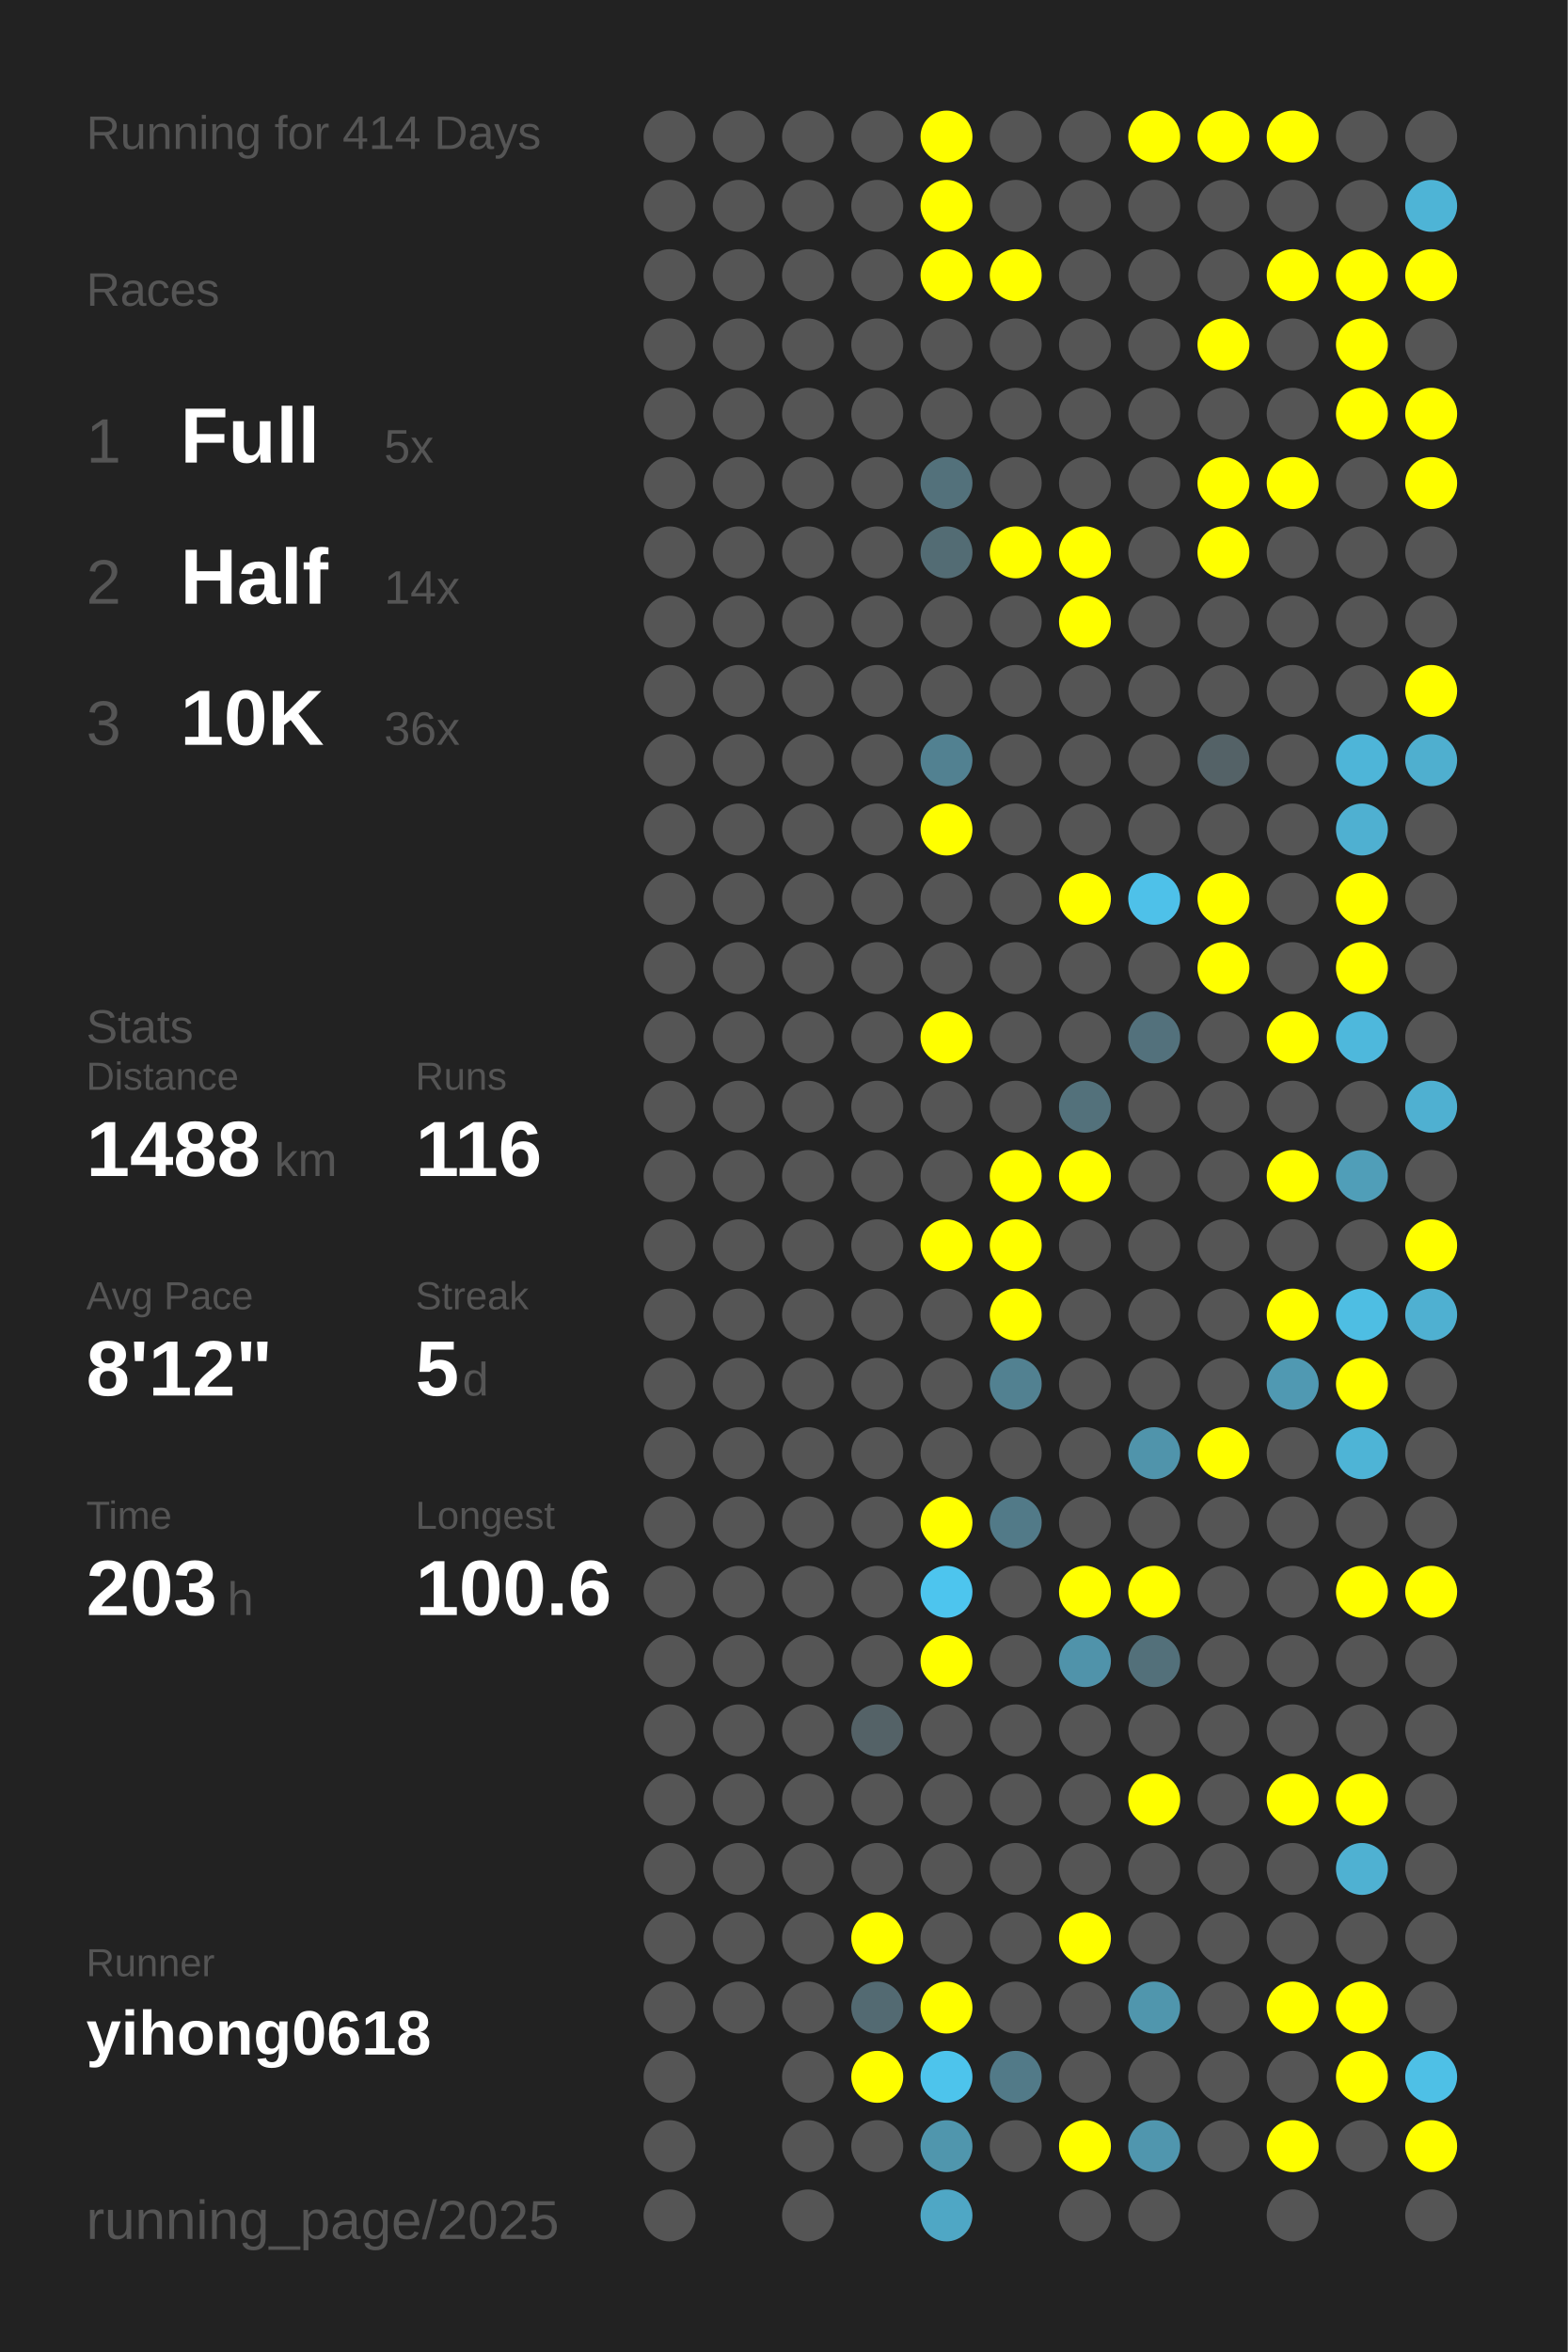
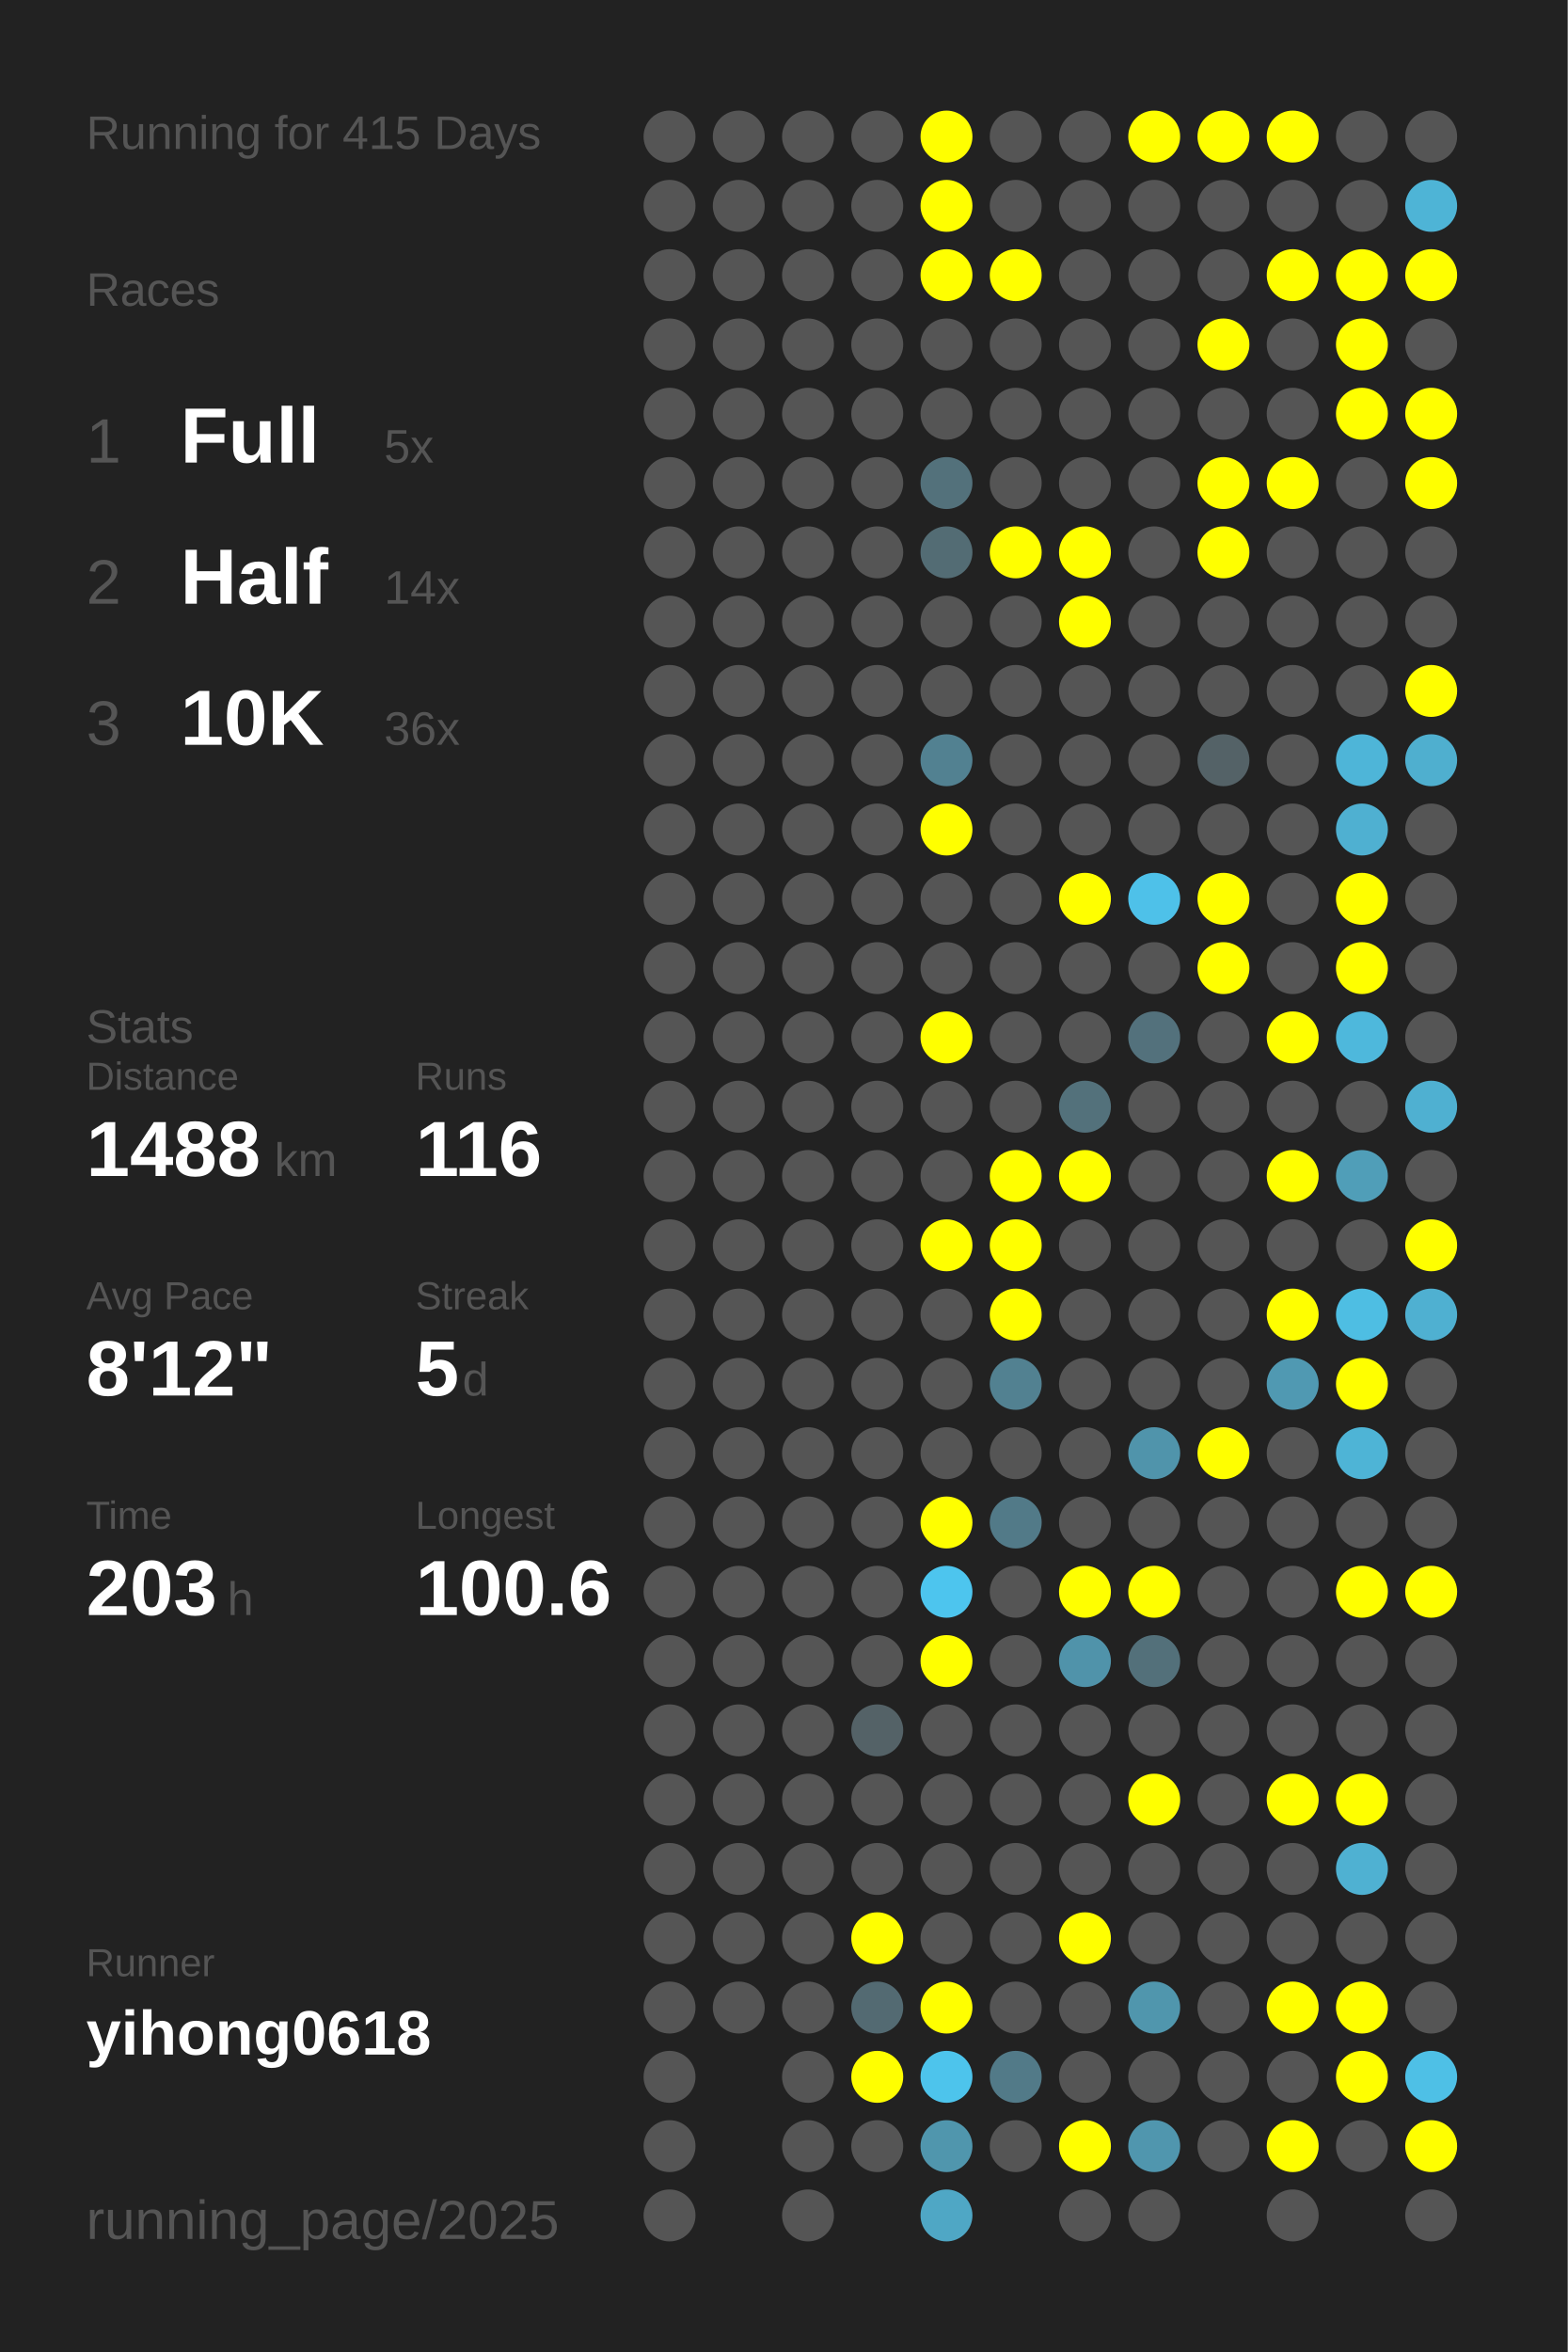
<svg xmlns="http://www.w3.org/2000/svg" baseProfile="full" height="300mm" version="1.1" viewBox="0,0,200,300" width="200mm">
  <defs />
  <rect fill="#222222" height="300" width="200" x="0" y="0" />
-   <text fill="#555555" style="font-size:6px; font-family:Arial;" x="11" y="19">Running for 414 Days</text>
+   <text fill="#555555" style="font-size:6px; font-family:Arial;" x="11" y="19">Running for 415 Days</text>
  <text fill="#555555" style="font-size:6px; font-family:Arial;" x="11" y="39">Races</text>
  <text fill="#555555" style="font-size:8px; font-family:Arial;" x="11" y="59">1</text>
  <text fill="#FFFFFF" style="font-size:10px; font-family:Arial; font-weight:bold;" x="23" y="59">Full</text>
  <text fill="#555555" style="font-size:6px; font-family:Arial;" x="49" y="59">5x</text>
  <text fill="#555555" style="font-size:8px; font-family:Arial;" x="11" y="77">2</text>
  <text fill="#FFFFFF" style="font-size:10px; font-family:Arial; font-weight:bold;" x="23" y="77">Half</text>
  <text fill="#555555" style="font-size:6px; font-family:Arial;" x="49" y="77">14x</text>
  <text fill="#555555" style="font-size:8px; font-family:Arial;" x="11" y="95">3</text>
  <text fill="#FFFFFF" style="font-size:10px; font-family:Arial; font-weight:bold;" x="23" y="95">10K</text>
  <text fill="#555555" style="font-size:6px; font-family:Arial;" x="49" y="95">36x</text>
  <text fill="#555555" style="font-size:6px; font-family:Arial;" x="11" y="133">Stats</text>
  <text fill="#555555" style="font-size:5px; font-family:Arial;" x="11" y="139">Distance</text>
  <text fill="#FFFFFF" style="font-size:10px; font-family:Arial; font-weight:bold;" x="11" y="150">1488</text>
  <text fill="#555555" style="font-size:6px; font-family:Arial;" x="35" y="150">km</text>
  <text fill="#555555" style="font-size:5px; font-family:Arial;" x="53" y="139">Runs</text>
  <text fill="#FFFFFF" style="font-size:10px; font-family:Arial; font-weight:bold;" x="53" y="150">116</text>
  <text fill="#555555" style="font-size:5px; font-family:Arial;" x="11" y="167">Avg Pace</text>
  <text fill="#FFFFFF" style="font-size:10px; font-family:Arial; font-weight:bold;" x="11" y="178">8'12"</text>
  <text fill="#555555" style="font-size:5px; font-family:Arial;" x="53" y="167">Streak</text>
  <text fill="#FFFFFF" style="font-size:10px; font-family:Arial; font-weight:bold;" x="53" y="178">5</text>
  <text fill="#555555" style="font-size:6px; font-family:Arial;" x="59" y="178">d</text>
  <text fill="#555555" style="font-size:5px; font-family:Arial;" x="11" y="195">Time</text>
  <text fill="#FFFFFF" style="font-size:10px; font-family:Arial; font-weight:bold;" x="11" y="206">203</text>
  <text fill="#555555" style="font-size:6px; font-family:Arial;" x="29" y="206">h</text>
  <text fill="#555555" style="font-size:5px; font-family:Arial;" x="53" y="195">Longest</text>
  <text fill="#FFFFFF" style="font-size:10px; font-family:Arial; font-weight:bold;" x="53" y="206">100.6</text>
  <text fill="#555555" style="font-size:5px; font-family:Arial;" x="11" y="252.065">Runner</text>
  <text fill="#FFFFFF" style="font-size:8px; font-family:Arial; font-weight:bold;" x="11" y="262.065">yihong0618</text>
  <text fill="#555555" style="font-size:7px; font-family:Arial;" x="11" y="285.581">running_page/2025</text>
  <circle cx="85.417" cy="17.419" fill="#555555" r="3.312" />
  <circle cx="85.417" cy="26.258" fill="#555555" r="3.312" />
  <circle cx="85.417" cy="35.097" fill="#555555" r="3.312" />
  <circle cx="85.417" cy="43.935" fill="#555555" r="3.312" />
  <circle cx="85.417" cy="52.774" fill="#555555" r="3.312" />
  <circle cx="85.417" cy="61.613" fill="#555555" r="3.312" />
  <circle cx="85.417" cy="70.452" fill="#555555" r="3.312" />
  <circle cx="85.417" cy="79.29" fill="#555555" r="3.312" />
  <circle cx="85.417" cy="88.129" fill="#555555" r="3.312" />
  <circle cx="85.417" cy="96.968" fill="#555555" r="3.312" />
  <circle cx="85.417" cy="105.806" fill="#555555" r="3.312" />
  <circle cx="85.417" cy="114.645" fill="#555555" r="3.312" />
  <circle cx="85.417" cy="123.484" fill="#555555" r="3.312" />
  <circle cx="85.417" cy="132.323" fill="#555555" r="3.312" />
  <circle cx="85.417" cy="141.161" fill="#555555" r="3.312" />
  <circle cx="85.417" cy="150" fill="#555555" r="3.312" />
  <circle cx="85.417" cy="158.839" fill="#555555" r="3.312" />
  <circle cx="85.417" cy="167.677" fill="#555555" r="3.312" />
  <circle cx="85.417" cy="176.516" fill="#555555" r="3.312" />
  <circle cx="85.417" cy="185.355" fill="#555555" r="3.312" />
  <circle cx="85.417" cy="194.194" fill="#555555" r="3.312" />
  <circle cx="85.417" cy="203.032" fill="#555555" r="3.312" />
  <circle cx="85.417" cy="211.871" fill="#555555" r="3.312" />
  <circle cx="85.417" cy="220.71" fill="#555555" r="3.312" />
  <circle cx="85.417" cy="229.548" fill="#555555" r="3.312" />
  <circle cx="85.417" cy="238.387" fill="#555555" r="3.312" />
  <circle cx="85.417" cy="247.226" fill="#555555" r="3.312" />
  <circle cx="85.417" cy="256.065" fill="#555555" r="3.312" />
  <circle cx="85.417" cy="264.903" fill="#555555" r="3.312" />
  <circle cx="85.417" cy="273.742" fill="#555555" r="3.312" />
  <circle cx="85.417" cy="282.581" fill="#555555" r="3.312" />
  <circle cx="94.25" cy="17.419" fill="#555555" r="3.312" />
  <circle cx="94.25" cy="26.258" fill="#555555" r="3.312" />
  <circle cx="94.25" cy="35.097" fill="#555555" r="3.312" />
  <circle cx="94.25" cy="43.935" fill="#555555" r="3.312" />
  <circle cx="94.25" cy="52.774" fill="#555555" r="3.312" />
  <circle cx="94.25" cy="61.613" fill="#555555" r="3.312" />
  <circle cx="94.25" cy="70.452" fill="#555555" r="3.312" />
  <circle cx="94.25" cy="79.29" fill="#555555" r="3.312" />
  <circle cx="94.25" cy="88.129" fill="#555555" r="3.312" />
  <circle cx="94.25" cy="96.968" fill="#555555" r="3.312" />
  <circle cx="94.25" cy="105.806" fill="#555555" r="3.312" />
  <circle cx="94.25" cy="114.645" fill="#555555" r="3.312" />
  <circle cx="94.25" cy="123.484" fill="#555555" r="3.312" />
  <circle cx="94.25" cy="132.323" fill="#555555" r="3.312" />
  <circle cx="94.25" cy="141.161" fill="#555555" r="3.312" />
  <circle cx="94.25" cy="150" fill="#555555" r="3.312" />
  <circle cx="94.25" cy="158.839" fill="#555555" r="3.312" />
  <circle cx="94.25" cy="167.677" fill="#555555" r="3.312" />
  <circle cx="94.25" cy="176.516" fill="#555555" r="3.312" />
  <circle cx="94.25" cy="185.355" fill="#555555" r="3.312" />
  <circle cx="94.25" cy="194.194" fill="#555555" r="3.312" />
  <circle cx="94.25" cy="203.032" fill="#555555" r="3.312" />
  <circle cx="94.25" cy="211.871" fill="#555555" r="3.312" />
  <circle cx="94.25" cy="220.71" fill="#555555" r="3.312" />
  <circle cx="94.25" cy="229.548" fill="#555555" r="3.312" />
  <circle cx="94.25" cy="238.387" fill="#555555" r="3.312" />
  <circle cx="94.25" cy="247.226" fill="#555555" r="3.312" />
  <circle cx="94.25" cy="256.065" fill="#555555" r="3.312" />
  <circle cx="103.083" cy="17.419" fill="#555555" r="3.312" />
  <circle cx="103.083" cy="26.258" fill="#555555" r="3.312" />
  <circle cx="103.083" cy="35.097" fill="#555555" r="3.312" />
  <circle cx="103.083" cy="43.935" fill="#555555" r="3.312" />
  <circle cx="103.083" cy="52.774" fill="#555555" r="3.312" />
  <circle cx="103.083" cy="61.613" fill="#555555" r="3.312" />
  <circle cx="103.083" cy="70.452" fill="#555555" r="3.312" />
  <circle cx="103.083" cy="79.29" fill="#555555" r="3.312" />
  <circle cx="103.083" cy="88.129" fill="#555555" r="3.312" />
  <circle cx="103.083" cy="96.968" fill="#555555" r="3.312" />
  <circle cx="103.083" cy="105.806" fill="#555555" r="3.312" />
  <circle cx="103.083" cy="114.645" fill="#555555" r="3.312" />
  <circle cx="103.083" cy="123.484" fill="#555555" r="3.312" />
  <circle cx="103.083" cy="132.323" fill="#555555" r="3.312" />
  <circle cx="103.083" cy="141.161" fill="#555555" r="3.312" />
  <circle cx="103.083" cy="150" fill="#555555" r="3.312" />
  <circle cx="103.083" cy="158.839" fill="#555555" r="3.312" />
  <circle cx="103.083" cy="167.677" fill="#555555" r="3.312" />
  <circle cx="103.083" cy="176.516" fill="#555555" r="3.312" />
  <circle cx="103.083" cy="185.355" fill="#555555" r="3.312" />
  <circle cx="103.083" cy="194.194" fill="#555555" r="3.312" />
  <circle cx="103.083" cy="203.032" fill="#555555" r="3.312" />
  <circle cx="103.083" cy="211.871" fill="#555555" r="3.312" />
  <circle cx="103.083" cy="220.71" fill="#555555" r="3.312" />
  <circle cx="103.083" cy="229.548" fill="#555555" r="3.312" />
  <circle cx="103.083" cy="238.387" fill="#555555" r="3.312" />
  <circle cx="103.083" cy="247.226" fill="#555555" r="3.312" />
  <circle cx="103.083" cy="256.065" fill="#555555" r="3.312" />
  <circle cx="103.083" cy="264.903" fill="#555555" r="3.312" />
  <circle cx="103.083" cy="273.742" fill="#555555" r="3.312" />
  <circle cx="103.083" cy="282.581" fill="#555555" r="3.312" />
  <circle cx="111.917" cy="17.419" fill="#555555" r="3.312" />
  <circle cx="111.917" cy="26.258" fill="#555555" r="3.312" />
  <circle cx="111.917" cy="35.097" fill="#555555" r="3.312" />
  <circle cx="111.917" cy="43.935" fill="#555555" r="3.312" />
  <circle cx="111.917" cy="52.774" fill="#555555" r="3.312" />
  <circle cx="111.917" cy="61.613" fill="#555555" r="3.312" />
  <circle cx="111.917" cy="70.452" fill="#555555" r="3.312" />
  <circle cx="111.917" cy="79.29" fill="#555555" r="3.312" />
  <circle cx="111.917" cy="88.129" fill="#555555" r="3.312" />
  <circle cx="111.917" cy="96.968" fill="#555555" r="3.312" />
  <circle cx="111.917" cy="105.806" fill="#555555" r="3.312" />
  <circle cx="111.917" cy="114.645" fill="#555555" r="3.312" />
  <circle cx="111.917" cy="123.484" fill="#555555" r="3.312" />
  <circle cx="111.917" cy="132.323" fill="#555555" r="3.312" />
  <circle cx="111.917" cy="141.161" fill="#555555" r="3.312" />
  <circle cx="111.917" cy="150" fill="#555555" r="3.312" />
  <circle cx="111.917" cy="158.839" fill="#555555" r="3.312" />
  <circle cx="111.917" cy="167.677" fill="#555555" r="3.312" />
  <circle cx="111.917" cy="176.516" fill="#555555" r="3.312" />
  <circle cx="111.917" cy="185.355" fill="#555555" r="3.312" />
  <circle cx="111.917" cy="194.194" fill="#555555" r="3.312" />
  <circle cx="111.917" cy="203.032" fill="#555555" r="3.312" />
  <circle cx="111.917" cy="211.871" fill="#555555" r="3.312" />
  <circle cx="111.917" cy="220.71" fill="#546267" r="3.312" />
  <circle cx="111.917" cy="229.548" fill="#555555" r="3.312" />
  <circle cx="111.917" cy="238.387" fill="#555555" r="3.312" />
  <circle cx="111.917" cy="247.226" fill="#FFFF00" r="3.312" />
  <circle cx="111.917" cy="256.065" fill="#536a72" r="3.312" />
  <circle cx="111.917" cy="264.903" fill="#FFFF00" r="3.312" />
  <circle cx="111.917" cy="273.742" fill="#555555" r="3.312" />
  <circle cx="120.75" cy="17.419" fill="#FFFF00" r="3.312" />
  <circle cx="120.75" cy="26.258" fill="#FFFF00" r="3.312" />
  <circle cx="120.75" cy="35.097" fill="#FFFF00" r="3.312" />
  <circle cx="120.75" cy="43.935" fill="#555555" r="3.312" />
  <circle cx="120.75" cy="52.774" fill="#555555" r="3.312" />
  <circle cx="120.75" cy="61.613" fill="#53717b" r="3.312" />
  <circle cx="120.75" cy="70.452" fill="#536c74" r="3.312" />
  <circle cx="120.75" cy="79.29" fill="#555555" r="3.312" />
  <circle cx="120.75" cy="88.129" fill="#555555" r="3.312" />
  <circle cx="120.75" cy="96.968" fill="#528191" r="3.312" />
  <circle cx="120.75" cy="105.806" fill="#FFFF00" r="3.312" />
  <circle cx="120.75" cy="114.645" fill="#555555" r="3.312" />
  <circle cx="120.75" cy="123.484" fill="#555555" r="3.312" />
  <circle cx="120.75" cy="132.323" fill="#FFFF00" r="3.312" />
  <circle cx="120.75" cy="141.161" fill="#555555" r="3.312" />
  <circle cx="120.75" cy="150" fill="#555555" r="3.312" />
  <circle cx="120.75" cy="158.839" fill="#FFFF00" r="3.312" />
  <circle cx="120.75" cy="167.677" fill="#555555" r="3.312" />
  <circle cx="120.75" cy="176.516" fill="#555555" r="3.312" />
  <circle cx="120.75" cy="185.355" fill="#555555" r="3.312" />
  <circle cx="120.75" cy="194.194" fill="#FFFF00" r="3.312" />
  <circle cx="120.75" cy="203.032" fill="#4dc5ee" r="3.312" />
  <circle cx="120.75" cy="211.871" fill="#FFFF00" r="3.312" />
  <circle cx="120.75" cy="220.71" fill="#555555" r="3.312" />
  <circle cx="120.75" cy="229.548" fill="#555555" r="3.312" />
  <circle cx="120.75" cy="238.387" fill="#555555" r="3.312" />
  <circle cx="120.75" cy="247.226" fill="#555555" r="3.312" />
  <circle cx="120.75" cy="256.065" fill="#FFFF00" r="3.312" />
  <circle cx="120.75" cy="264.903" fill="#4dc4ec" r="3.312" />
  <circle cx="120.75" cy="273.742" fill="#5096ad" r="3.312" />
  <circle cx="120.75" cy="282.581" fill="#4fa7c5" r="3.312" />
  <circle cx="129.583" cy="17.419" fill="#555555" r="3.312" />
  <circle cx="129.583" cy="26.258" fill="#555555" r="3.312" />
  <circle cx="129.583" cy="35.097" fill="#FFFF00" r="3.312" />
  <circle cx="129.583" cy="43.935" fill="#555555" r="3.312" />
  <circle cx="129.583" cy="52.774" fill="#555555" r="3.312" />
  <circle cx="129.583" cy="61.613" fill="#555555" r="3.312" />
  <circle cx="129.583" cy="70.452" fill="#FFFF00" r="3.312" />
  <circle cx="129.583" cy="79.29" fill="#555555" r="3.312" />
  <circle cx="129.583" cy="88.129" fill="#555555" r="3.312" />
  <circle cx="129.583" cy="96.968" fill="#555555" r="3.312" />
  <circle cx="129.583" cy="105.806" fill="#555555" r="3.312" />
  <circle cx="129.583" cy="114.645" fill="#555555" r="3.312" />
  <circle cx="129.583" cy="123.484" fill="#555555" r="3.312" />
  <circle cx="129.583" cy="132.323" fill="#555555" r="3.312" />
  <circle cx="129.583" cy="141.161" fill="#555555" r="3.312" />
  <circle cx="129.583" cy="150" fill="#FFFF00" r="3.312" />
  <circle cx="129.583" cy="158.839" fill="#FFFF00" r="3.312" />
  <circle cx="129.583" cy="167.677" fill="#FFFF00" r="3.312" />
  <circle cx="129.583" cy="176.516" fill="#528191" r="3.312" />
  <circle cx="129.583" cy="185.355" fill="#555555" r="3.312" />
  <circle cx="129.583" cy="194.194" fill="#527a88" r="3.312" />
  <circle cx="129.583" cy="203.032" fill="#555555" r="3.312" />
  <circle cx="129.583" cy="211.871" fill="#555555" r="3.312" />
  <circle cx="129.583" cy="220.71" fill="#555555" r="3.312" />
  <circle cx="129.583" cy="229.548" fill="#555555" r="3.312" />
  <circle cx="129.583" cy="238.387" fill="#555555" r="3.312" />
  <circle cx="129.583" cy="247.226" fill="#555555" r="3.312" />
  <circle cx="129.583" cy="256.065" fill="#555555" r="3.312" />
  <circle cx="129.583" cy="264.903" fill="#527a88" r="3.312" />
  <circle cx="129.583" cy="273.742" fill="#555555" r="3.312" />
  <circle cx="138.417" cy="17.419" fill="#555555" r="3.312" />
  <circle cx="138.417" cy="26.258" fill="#555555" r="3.312" />
  <circle cx="138.417" cy="35.097" fill="#555555" r="3.312" />
  <circle cx="138.417" cy="43.935" fill="#555555" r="3.312" />
  <circle cx="138.417" cy="52.774" fill="#555555" r="3.312" />
  <circle cx="138.417" cy="61.613" fill="#555555" r="3.312" />
  <circle cx="138.417" cy="70.452" fill="#FFFF00" r="3.312" />
  <circle cx="138.417" cy="79.29" fill="#FFFF00" r="3.312" />
  <circle cx="138.417" cy="88.129" fill="#555555" r="3.312" />
  <circle cx="138.417" cy="96.968" fill="#555555" r="3.312" />
  <circle cx="138.417" cy="105.806" fill="#555555" r="3.312" />
  <circle cx="138.417" cy="114.645" fill="#FFFF00" r="3.312" />
  <circle cx="138.417" cy="123.484" fill="#555555" r="3.312" />
  <circle cx="138.417" cy="132.323" fill="#555555" r="3.312" />
  <circle cx="138.417" cy="141.161" fill="#53717b" r="3.312" />
  <circle cx="138.417" cy="150" fill="#FFFF00" r="3.312" />
  <circle cx="138.417" cy="158.839" fill="#555555" r="3.312" />
  <circle cx="138.417" cy="167.677" fill="#555555" r="3.312" />
  <circle cx="138.417" cy="176.516" fill="#555555" r="3.312" />
  <circle cx="138.417" cy="185.355" fill="#555555" r="3.312" />
  <circle cx="138.417" cy="194.194" fill="#555555" r="3.312" />
  <circle cx="138.417" cy="203.032" fill="#FFFF00" r="3.312" />
  <circle cx="138.417" cy="211.871" fill="#5093aa" r="3.312" />
  <circle cx="138.417" cy="220.71" fill="#555555" r="3.312" />
  <circle cx="138.417" cy="229.548" fill="#555555" r="3.312" />
  <circle cx="138.417" cy="238.387" fill="#555555" r="3.312" />
  <circle cx="138.417" cy="247.226" fill="#FFFF00" r="3.312" />
  <circle cx="138.417" cy="256.065" fill="#555555" r="3.312" />
  <circle cx="138.417" cy="264.903" fill="#555555" r="3.312" />
  <circle cx="138.417" cy="273.742" fill="#FFFF00" r="3.312" />
  <circle cx="138.417" cy="282.581" fill="#555555" r="3.312" />
  <circle cx="147.25" cy="17.419" fill="#FFFF00" r="3.312" />
  <circle cx="147.25" cy="26.258" fill="#555555" r="3.312" />
  <circle cx="147.25" cy="35.097" fill="#555555" r="3.312" />
  <circle cx="147.25" cy="43.935" fill="#555555" r="3.312" />
  <circle cx="147.25" cy="52.774" fill="#555555" r="3.312" />
  <circle cx="147.25" cy="61.613" fill="#555555" r="3.312" />
  <circle cx="147.25" cy="70.452" fill="#555555" r="3.312" />
  <circle cx="147.25" cy="79.29" fill="#555555" r="3.312" />
  <circle cx="147.25" cy="88.129" fill="#555555" r="3.312" />
  <circle cx="147.25" cy="96.968" fill="#555555" r="3.312" />
  <circle cx="147.25" cy="105.806" fill="#555555" r="3.312" />
  <circle cx="147.25" cy="114.645" fill="#4ec1e9" r="3.312" />
  <circle cx="147.25" cy="123.484" fill="#555555" r="3.312" />
  <circle cx="147.25" cy="132.323" fill="#53717c" r="3.312" />
  <circle cx="147.25" cy="141.161" fill="#555555" r="3.312" />
  <circle cx="147.25" cy="150" fill="#555555" r="3.312" />
  <circle cx="147.25" cy="158.839" fill="#555555" r="3.312" />
  <circle cx="147.25" cy="167.677" fill="#555555" r="3.312" />
  <circle cx="147.25" cy="176.516" fill="#555555" r="3.312" />
  <circle cx="147.25" cy="185.355" fill="#5094ab" r="3.312" />
  <circle cx="147.25" cy="194.194" fill="#555555" r="3.312" />
  <circle cx="147.25" cy="203.032" fill="#FFFF00" r="3.312" />
  <circle cx="147.25" cy="211.871" fill="#53707a" r="3.312" />
  <circle cx="147.25" cy="220.71" fill="#555555" r="3.312" />
  <circle cx="147.25" cy="229.548" fill="#FFFF00" r="3.312" />
  <circle cx="147.25" cy="238.387" fill="#555555" r="3.312" />
  <circle cx="147.25" cy="247.226" fill="#555555" r="3.312" />
  <circle cx="147.25" cy="256.065" fill="#5096ad" r="3.312" />
  <circle cx="147.25" cy="264.903" fill="#555555" r="3.312" />
  <circle cx="147.25" cy="273.742" fill="#5096ae" r="3.312" />
  <circle cx="147.25" cy="282.581" fill="#555555" r="3.312" />
  <circle cx="156.083" cy="17.419" fill="#FFFF00" r="3.312" />
  <circle cx="156.083" cy="26.258" fill="#555555" r="3.312" />
  <circle cx="156.083" cy="35.097" fill="#555555" r="3.312" />
  <circle cx="156.083" cy="43.935" fill="#FFFF00" r="3.312" />
  <circle cx="156.083" cy="52.774" fill="#555555" r="3.312" />
  <circle cx="156.083" cy="61.613" fill="#FFFF00" r="3.312" />
  <circle cx="156.083" cy="70.452" fill="#FFFF00" r="3.312" />
  <circle cx="156.083" cy="79.29" fill="#555555" r="3.312" />
  <circle cx="156.083" cy="88.129" fill="#555555" r="3.312" />
  <circle cx="156.083" cy="96.968" fill="#546267" r="3.312" />
  <circle cx="156.083" cy="105.806" fill="#555555" r="3.312" />
  <circle cx="156.083" cy="114.645" fill="#FFFF00" r="3.312" />
  <circle cx="156.083" cy="123.484" fill="#FFFF00" r="3.312" />
  <circle cx="156.083" cy="132.323" fill="#555555" r="3.312" />
  <circle cx="156.083" cy="141.161" fill="#555555" r="3.312" />
  <circle cx="156.083" cy="150" fill="#555555" r="3.312" />
  <circle cx="156.083" cy="158.839" fill="#555555" r="3.312" />
  <circle cx="156.083" cy="167.677" fill="#555555" r="3.312" />
  <circle cx="156.083" cy="176.516" fill="#555555" r="3.312" />
  <circle cx="156.083" cy="185.355" fill="#FFFF00" r="3.312" />
  <circle cx="156.083" cy="194.194" fill="#555555" r="3.312" />
  <circle cx="156.083" cy="203.032" fill="#555555" r="3.312" />
  <circle cx="156.083" cy="211.871" fill="#555555" r="3.312" />
  <circle cx="156.083" cy="220.71" fill="#555555" r="3.312" />
  <circle cx="156.083" cy="229.548" fill="#555555" r="3.312" />
  <circle cx="156.083" cy="238.387" fill="#555555" r="3.312" />
  <circle cx="156.083" cy="247.226" fill="#555555" r="3.312" />
  <circle cx="156.083" cy="256.065" fill="#555555" r="3.312" />
  <circle cx="156.083" cy="264.903" fill="#555555" r="3.312" />
  <circle cx="156.083" cy="273.742" fill="#555555" r="3.312" />
  <circle cx="164.917" cy="17.419" fill="#FFFF00" r="3.312" />
  <circle cx="164.917" cy="26.258" fill="#555555" r="3.312" />
  <circle cx="164.917" cy="35.097" fill="#FFFF00" r="3.312" />
  <circle cx="164.917" cy="43.935" fill="#555555" r="3.312" />
  <circle cx="164.917" cy="52.774" fill="#555555" r="3.312" />
  <circle cx="164.917" cy="61.613" fill="#FFFF00" r="3.312" />
  <circle cx="164.917" cy="70.452" fill="#555555" r="3.312" />
  <circle cx="164.917" cy="79.29" fill="#555555" r="3.312" />
  <circle cx="164.917" cy="88.129" fill="#555555" r="3.312" />
  <circle cx="164.917" cy="96.968" fill="#555555" r="3.312" />
  <circle cx="164.917" cy="105.806" fill="#555555" r="3.312" />
  <circle cx="164.917" cy="114.645" fill="#555555" r="3.312" />
  <circle cx="164.917" cy="123.484" fill="#555555" r="3.312" />
  <circle cx="164.917" cy="132.323" fill="#FFFF00" r="3.312" />
  <circle cx="164.917" cy="141.161" fill="#555555" r="3.312" />
  <circle cx="164.917" cy="150" fill="#FFFF00" r="3.312" />
  <circle cx="164.917" cy="158.839" fill="#555555" r="3.312" />
  <circle cx="164.917" cy="167.677" fill="#FFFF00" r="3.312" />
  <circle cx="164.917" cy="176.516" fill="#5099b2" r="3.312" />
  <circle cx="164.917" cy="185.355" fill="#555555" r="3.312" />
  <circle cx="164.917" cy="194.194" fill="#555555" r="3.312" />
  <circle cx="164.917" cy="203.032" fill="#555555" r="3.312" />
  <circle cx="164.917" cy="211.871" fill="#555555" r="3.312" />
  <circle cx="164.917" cy="220.71" fill="#555555" r="3.312" />
  <circle cx="164.917" cy="229.548" fill="#FFFF00" r="3.312" />
  <circle cx="164.917" cy="238.387" fill="#555555" r="3.312" />
  <circle cx="164.917" cy="247.226" fill="#555555" r="3.312" />
  <circle cx="164.917" cy="256.065" fill="#FFFF00" r="3.312" />
  <circle cx="164.917" cy="264.903" fill="#555555" r="3.312" />
  <circle cx="164.917" cy="273.742" fill="#FFFF00" r="3.312" />
  <circle cx="164.917" cy="282.581" fill="#555555" r="3.312" />
  <circle cx="173.75" cy="17.419" fill="#555555" r="3.312" />
  <circle cx="173.75" cy="26.258" fill="#555555" r="3.312" />
  <circle cx="173.75" cy="35.097" fill="#FFFF00" r="3.312" />
  <circle cx="173.75" cy="43.935" fill="#FFFF00" r="3.312" />
  <circle cx="173.75" cy="52.774" fill="#FFFF00" r="3.312" />
  <circle cx="173.75" cy="61.613" fill="#555555" r="3.312" />
  <circle cx="173.75" cy="70.452" fill="#555555" r="3.312" />
  <circle cx="173.75" cy="79.29" fill="#555555" r="3.312" />
  <circle cx="173.75" cy="88.129" fill="#555555" r="3.312" />
  <circle cx="173.75" cy="96.968" fill="#4eb5d8" r="3.312" />
  <circle cx="173.75" cy="105.806" fill="#4fb0d1" r="3.312" />
  <circle cx="173.75" cy="114.645" fill="#FFFF00" r="3.312" />
  <circle cx="173.75" cy="123.484" fill="#FFFF00" r="3.312" />
  <circle cx="173.75" cy="132.323" fill="#4eb8dc" r="3.312" />
  <circle cx="173.75" cy="141.161" fill="#555555" r="3.312" />
  <circle cx="173.75" cy="150" fill="#509eb8" r="3.312" />
  <circle cx="173.75" cy="158.839" fill="#555555" r="3.312" />
  <circle cx="173.75" cy="167.677" fill="#4ebee3" r="3.312" />
  <circle cx="173.75" cy="176.516" fill="#FFFF00" r="3.312" />
  <circle cx="173.75" cy="185.355" fill="#4eb4d6" r="3.312" />
  <circle cx="173.75" cy="194.194" fill="#555555" r="3.312" />
  <circle cx="173.75" cy="203.032" fill="#FFFF00" r="3.312" />
  <circle cx="173.75" cy="211.871" fill="#555555" r="3.312" />
  <circle cx="173.75" cy="220.71" fill="#555555" r="3.312" />
  <circle cx="173.75" cy="229.548" fill="#FFFF00" r="3.312" />
  <circle cx="173.75" cy="238.387" fill="#4fb1d2" r="3.312" />
  <circle cx="173.75" cy="247.226" fill="#555555" r="3.312" />
  <circle cx="173.75" cy="256.065" fill="#FFFF00" r="3.312" />
  <circle cx="173.75" cy="264.903" fill="#FFFF00" r="3.312" />
  <circle cx="173.75" cy="273.742" fill="#555555" r="3.312" />
  <circle cx="182.583" cy="17.419" fill="#555555" r="3.312" />
  <circle cx="182.583" cy="26.258" fill="#4eb4d6" r="3.312" />
  <circle cx="182.583" cy="35.097" fill="#FFFF00" r="3.312" />
  <circle cx="182.583" cy="43.935" fill="#555555" r="3.312" />
  <circle cx="182.583" cy="52.774" fill="#FFFF00" r="3.312" />
  <circle cx="182.583" cy="61.613" fill="#FFFF00" r="3.312" />
  <circle cx="182.583" cy="70.452" fill="#555555" r="3.312" />
  <circle cx="182.583" cy="79.29" fill="#555555" r="3.312" />
  <circle cx="182.583" cy="88.129" fill="#FFFF00" r="3.312" />
  <circle cx="182.583" cy="96.968" fill="#4fafcf" r="3.312" />
  <circle cx="182.583" cy="105.806" fill="#555555" r="3.312" />
  <circle cx="182.583" cy="114.645" fill="#555555" r="3.312" />
  <circle cx="182.583" cy="123.484" fill="#555555" r="3.312" />
  <circle cx="182.583" cy="132.323" fill="#555555" r="3.312" />
  <circle cx="182.583" cy="141.161" fill="#4fb0d1" r="3.312" />
  <circle cx="182.583" cy="150" fill="#555555" r="3.312" />
  <circle cx="182.583" cy="158.839" fill="#FFFF00" r="3.312" />
  <circle cx="182.583" cy="167.677" fill="#4fb0d1" r="3.312" />
  <circle cx="182.583" cy="176.516" fill="#555555" r="3.312" />
  <circle cx="182.583" cy="185.355" fill="#555555" r="3.312" />
  <circle cx="182.583" cy="194.194" fill="#555555" r="3.312" />
  <circle cx="182.583" cy="203.032" fill="#FFFF00" r="3.312" />
  <circle cx="182.583" cy="211.871" fill="#555555" r="3.312" />
  <circle cx="182.583" cy="220.71" fill="#555555" r="3.312" />
  <circle cx="182.583" cy="229.548" fill="#555555" r="3.312" />
  <circle cx="182.583" cy="238.387" fill="#555555" r="3.312" />
  <circle cx="182.583" cy="247.226" fill="#555555" r="3.312" />
  <circle cx="182.583" cy="256.065" fill="#555555" r="3.312" />
  <circle cx="182.583" cy="264.903" fill="#4ec0e6" r="3.312" />
  <circle cx="182.583" cy="273.742" fill="#FFFF00" r="3.312" />
  <circle cx="182.583" cy="282.581" fill="#555555" r="3.312" />
</svg>
